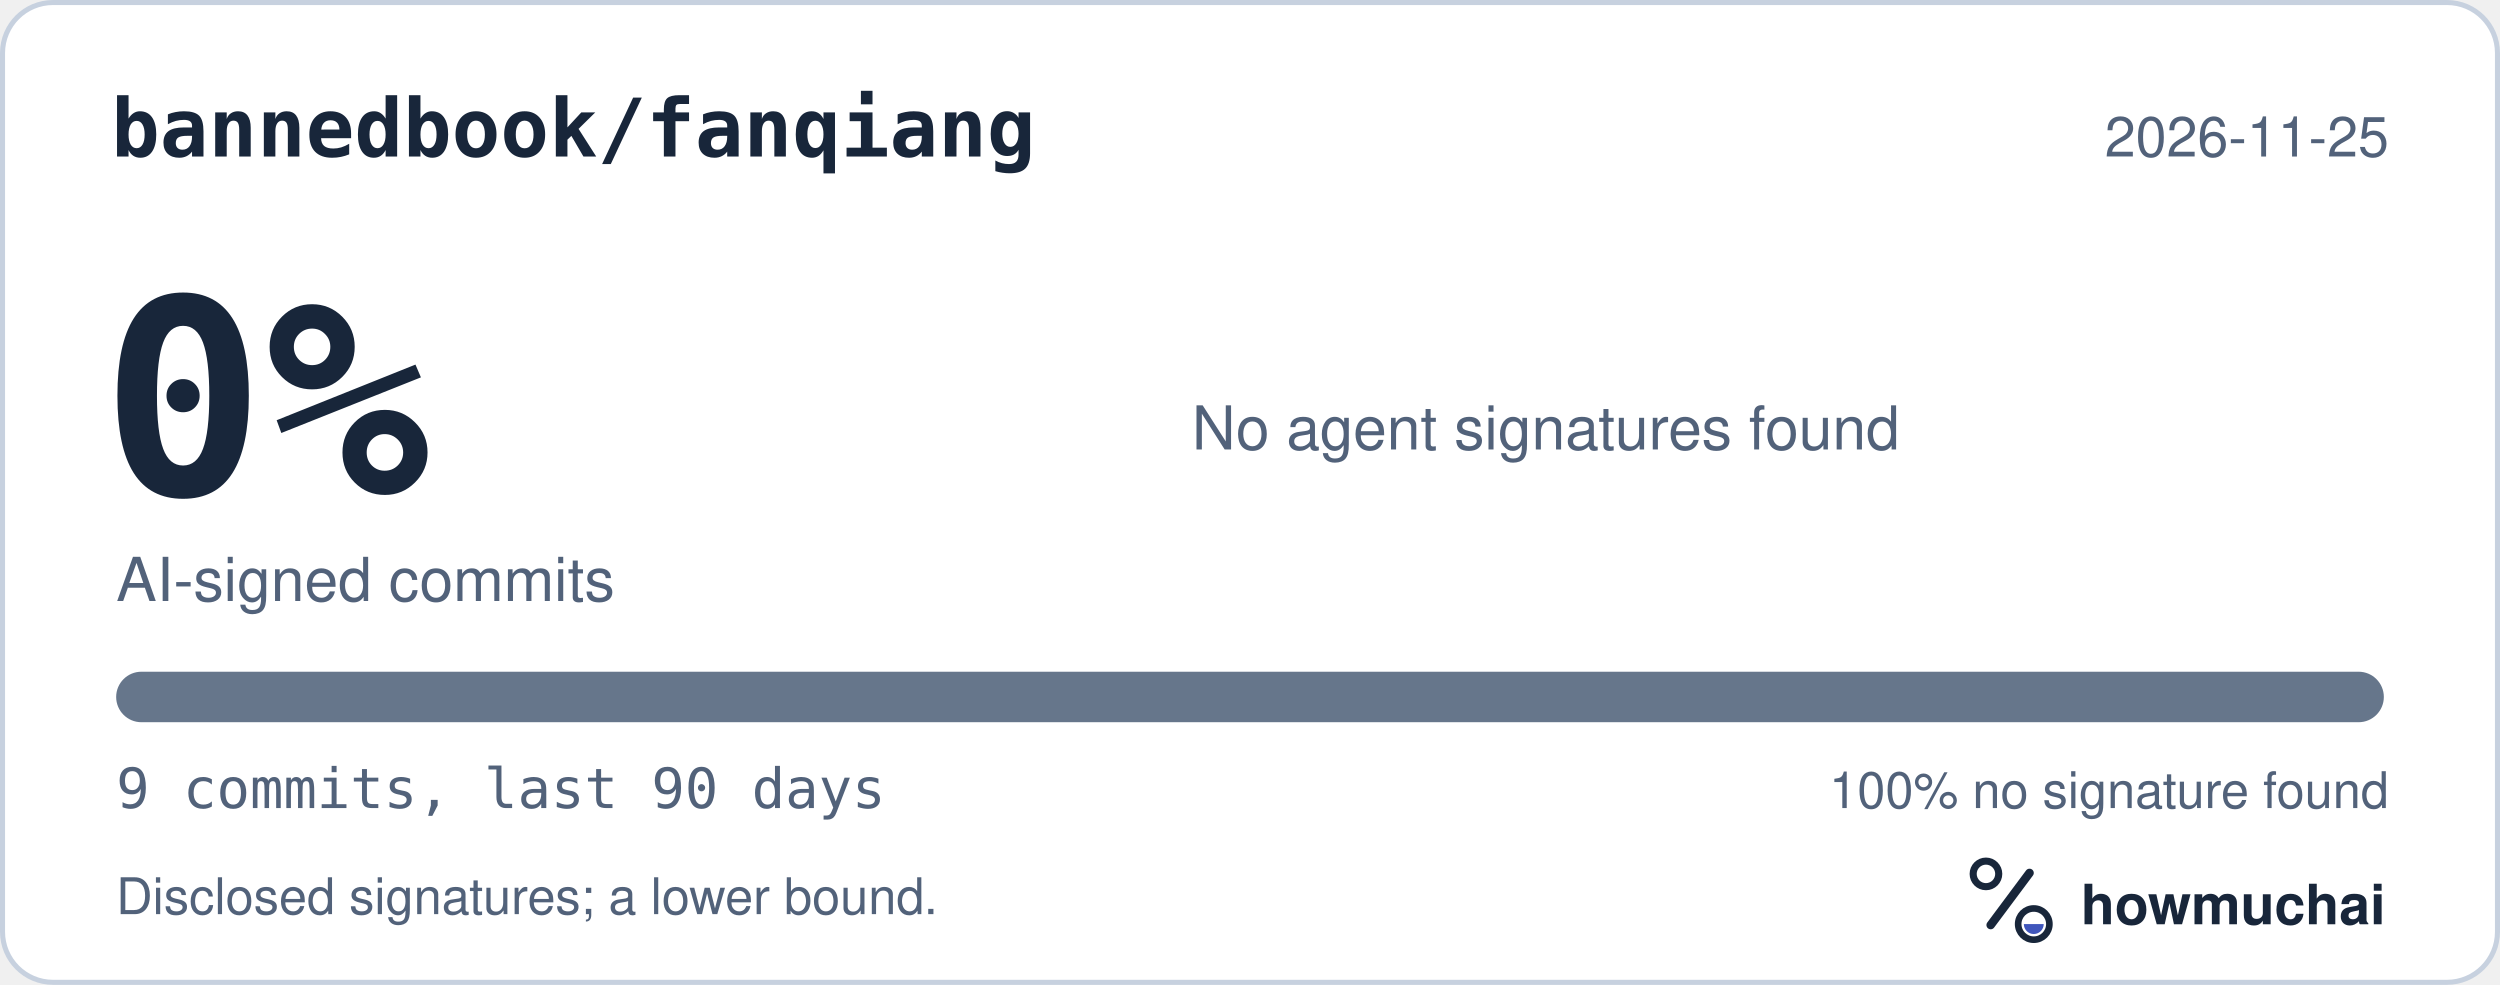
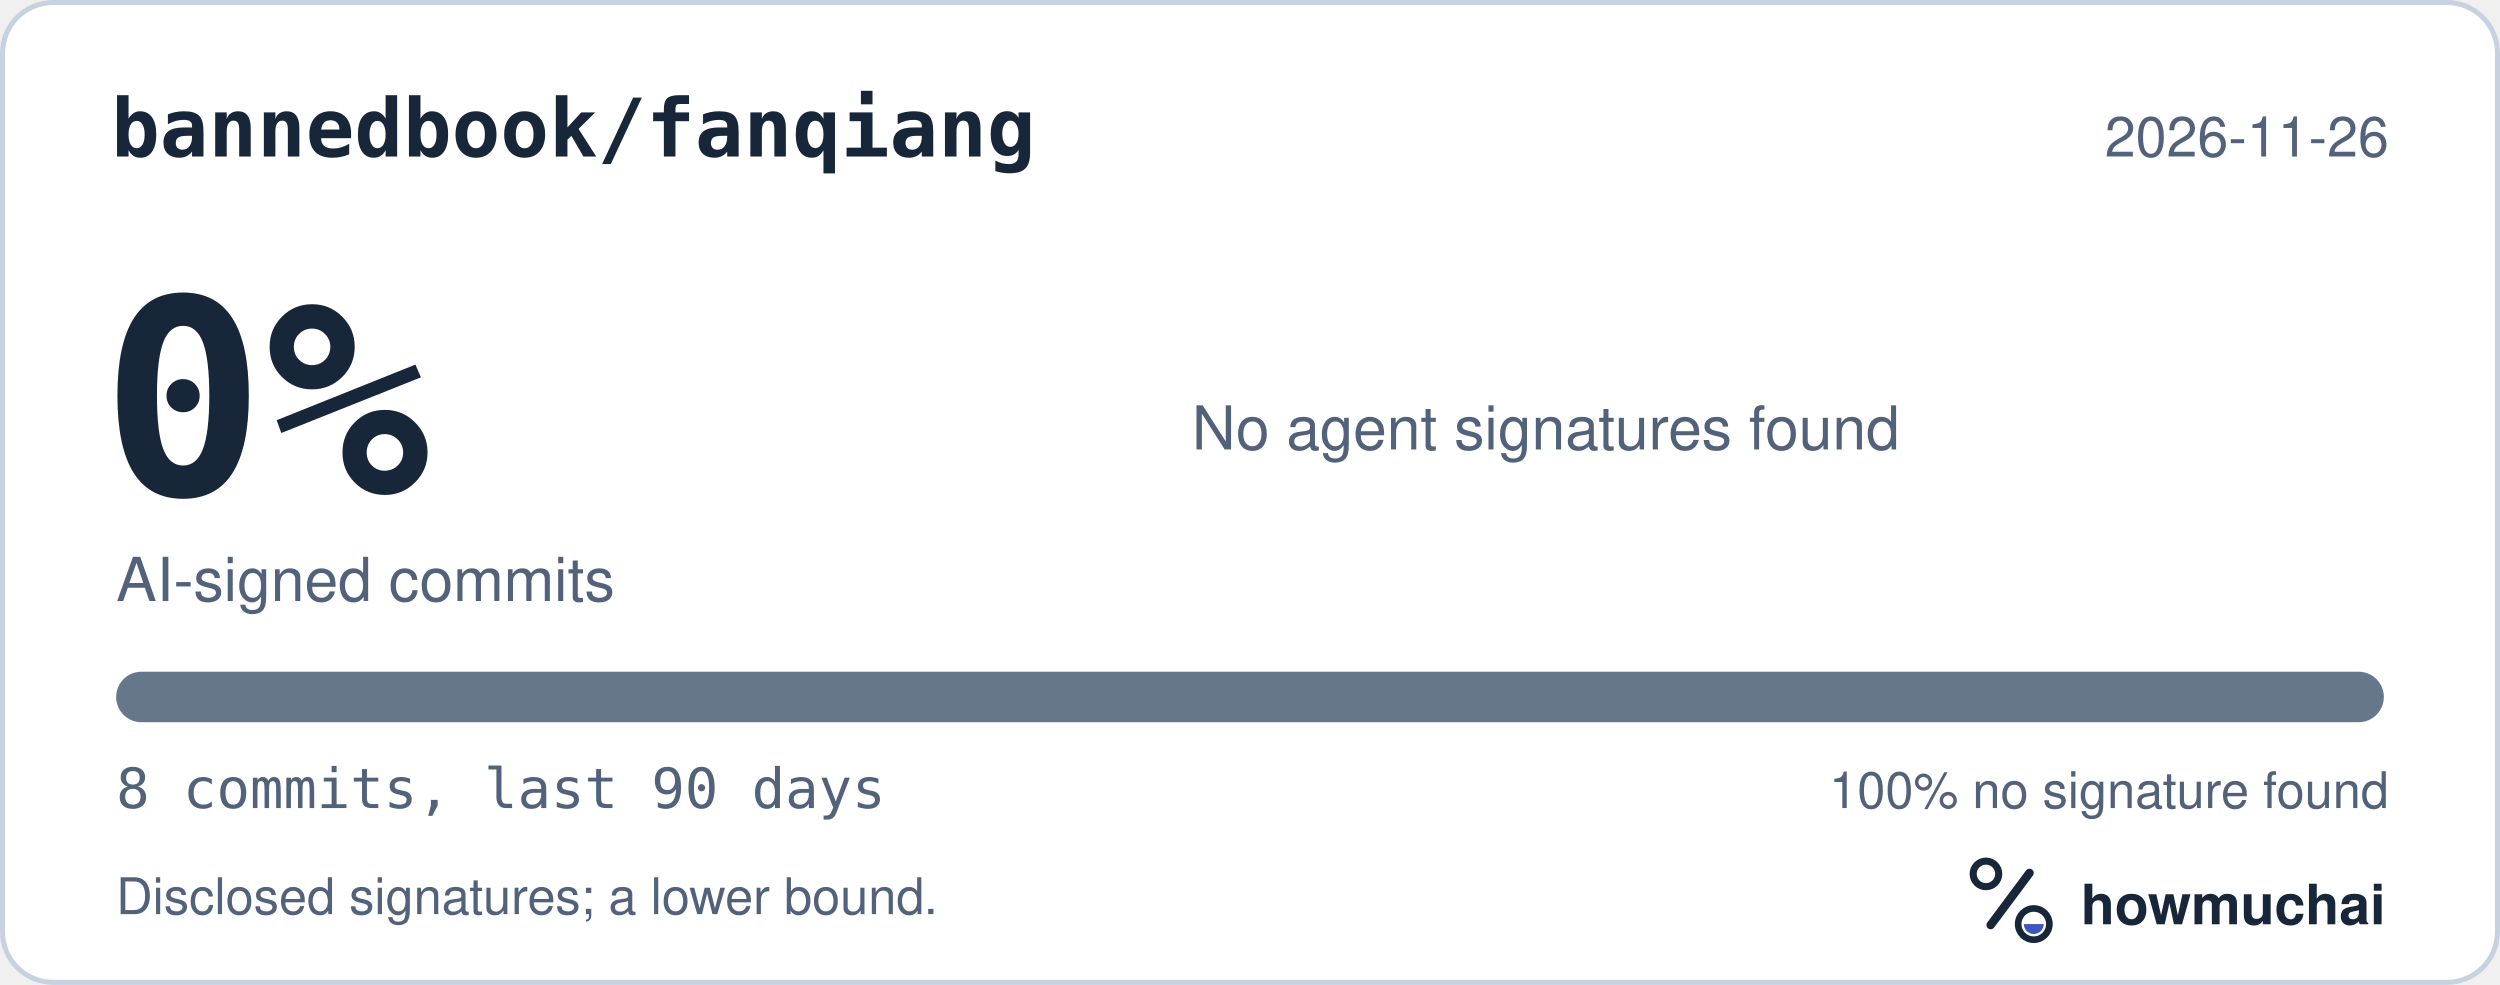
<svg xmlns="http://www.w3.org/2000/svg" width="495" height="195" viewBox="0 0 495 195" role="img" aria-labelledby="hm-t hm-d">
  <rect x="0.5" y="0.5" width="494" height="194" rx="10" fill="#FFFFFF" stroke="#C7D1DF" />
  <text x="22" y="31" fill="#18263A" font-family="ui-monospace, SF Mono, Menlo, Consolas, IBM Plex Mono, monospace" font-size="16" font-weight="600">bannedbook/fanqiang</text>
-   <text x="473" y="31" fill="#52627A" font-family="-apple-system, BlinkMacSystemFont, Segoe UI, Helvetica, Arial, Fira Sans, sans-serif" font-size="11" text-anchor="end">2026-11-25</text>
+   <text x="473" y="31" fill="#52627A" font-family="-apple-system, BlinkMacSystemFont, Segoe UI, Helvetica, Arial, Fira Sans, sans-serif" font-size="11" text-anchor="end">2026-11-26</text>
  <text x="20" y="98" fill="#18263A" font-family="ui-monospace, SF Mono, Menlo, Consolas, IBM Plex Mono, monospace" font-size="54" font-weight="700">0%</text>
  <text x="23" y="119" fill="#52627A" font-family="-apple-system, BlinkMacSystemFont, Segoe UI, Helvetica, Arial, Fira Sans, sans-serif" font-size="12">AI-signed commits</text>
  <text x="236" y="89" fill="#52627A" font-family="-apple-system, BlinkMacSystemFont, Segoe UI, Helvetica, Arial, Fira Sans, sans-serif" font-size="12">No agent signatures found</text>
  <defs>
    <clipPath id="hm-bar">
      <rect x="23" y="133" width="449" height="10" rx="5" />
    </clipPath>
  </defs>
  <rect x="23" y="133" width="449" height="10" rx="5" fill="#66768B" />
  <g clip-path="url(#hm-bar)" />
-   <text x="23" y="160" fill="#52627A" font-family="ui-monospace, SF Mono, Menlo, Consolas, IBM Plex Mono, monospace" font-size="11">9 commits, last 90 days</text>
+   <text x="23" y="160" fill="#52627A" font-family="ui-monospace, SF Mono, Menlo, Consolas, IBM Plex Mono, monospace" font-size="11">8 commits, last 90 days</text>
  <text x="473" y="160" fill="#52627A" font-family="-apple-system, BlinkMacSystemFont, Segoe UI, Helvetica, Arial, Fira Sans, sans-serif" font-size="10" text-anchor="end">100% no signature found</text>
  <text x="23" y="181" fill="#52627A" font-family="-apple-system, BlinkMacSystemFont, Segoe UI, Helvetica, Arial, Fira Sans, sans-serif" font-size="10">Disclosed signatures; a lower bound.</text>
  <g transform="translate(386 166) scale(0.046875)">
    <circle cx="154" cy="150" r="54" fill="none" stroke="#18263A" stroke-width="30" />
    <path d="M174 366 338 146" fill="none" stroke="#18263A" stroke-width="36" stroke-linecap="round" />
    <circle cx="356" cy="362" r="66" fill="none" stroke="#18263A" stroke-width="28" />
    <path d="M314 362a42 42 0 0 0 84 0Z" fill="#4056BC" />
  </g>
  <text x="412" y="183" fill="#18263A" font-family="-apple-system, BlinkMacSystemFont, Segoe UI, Helvetica, Arial, Fira Sans, sans-serif" font-size="11" font-weight="650">howmuchai</text>
</svg>
